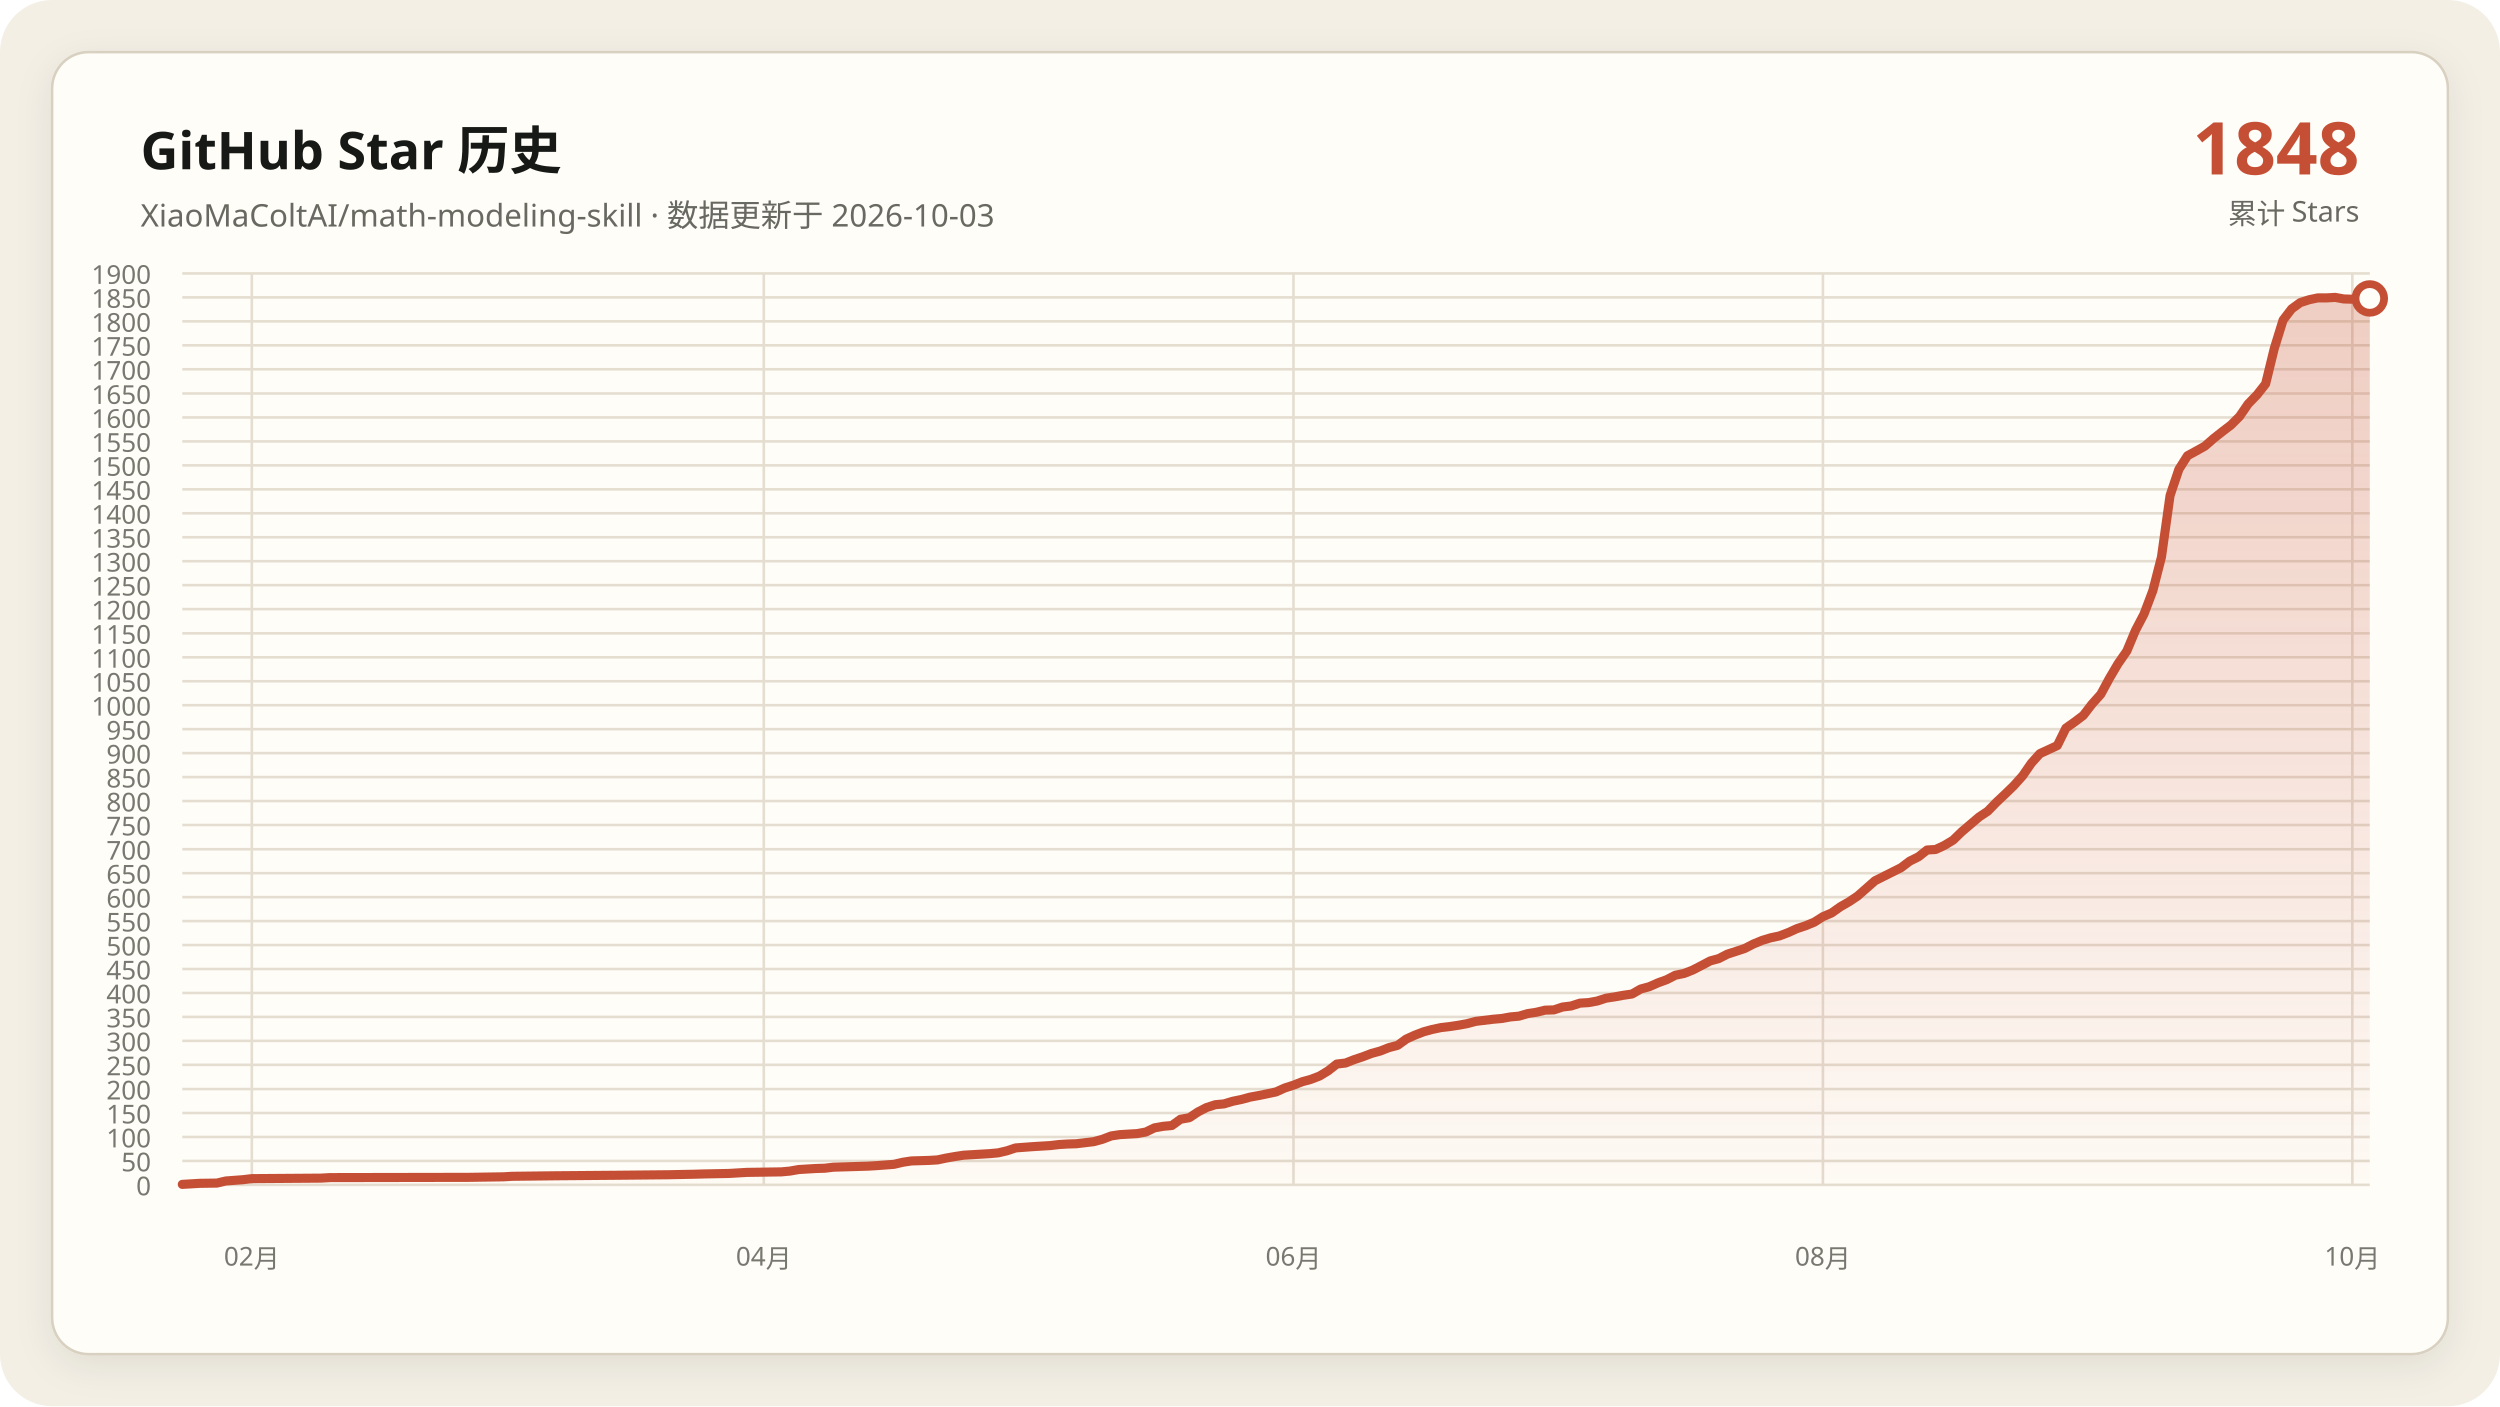
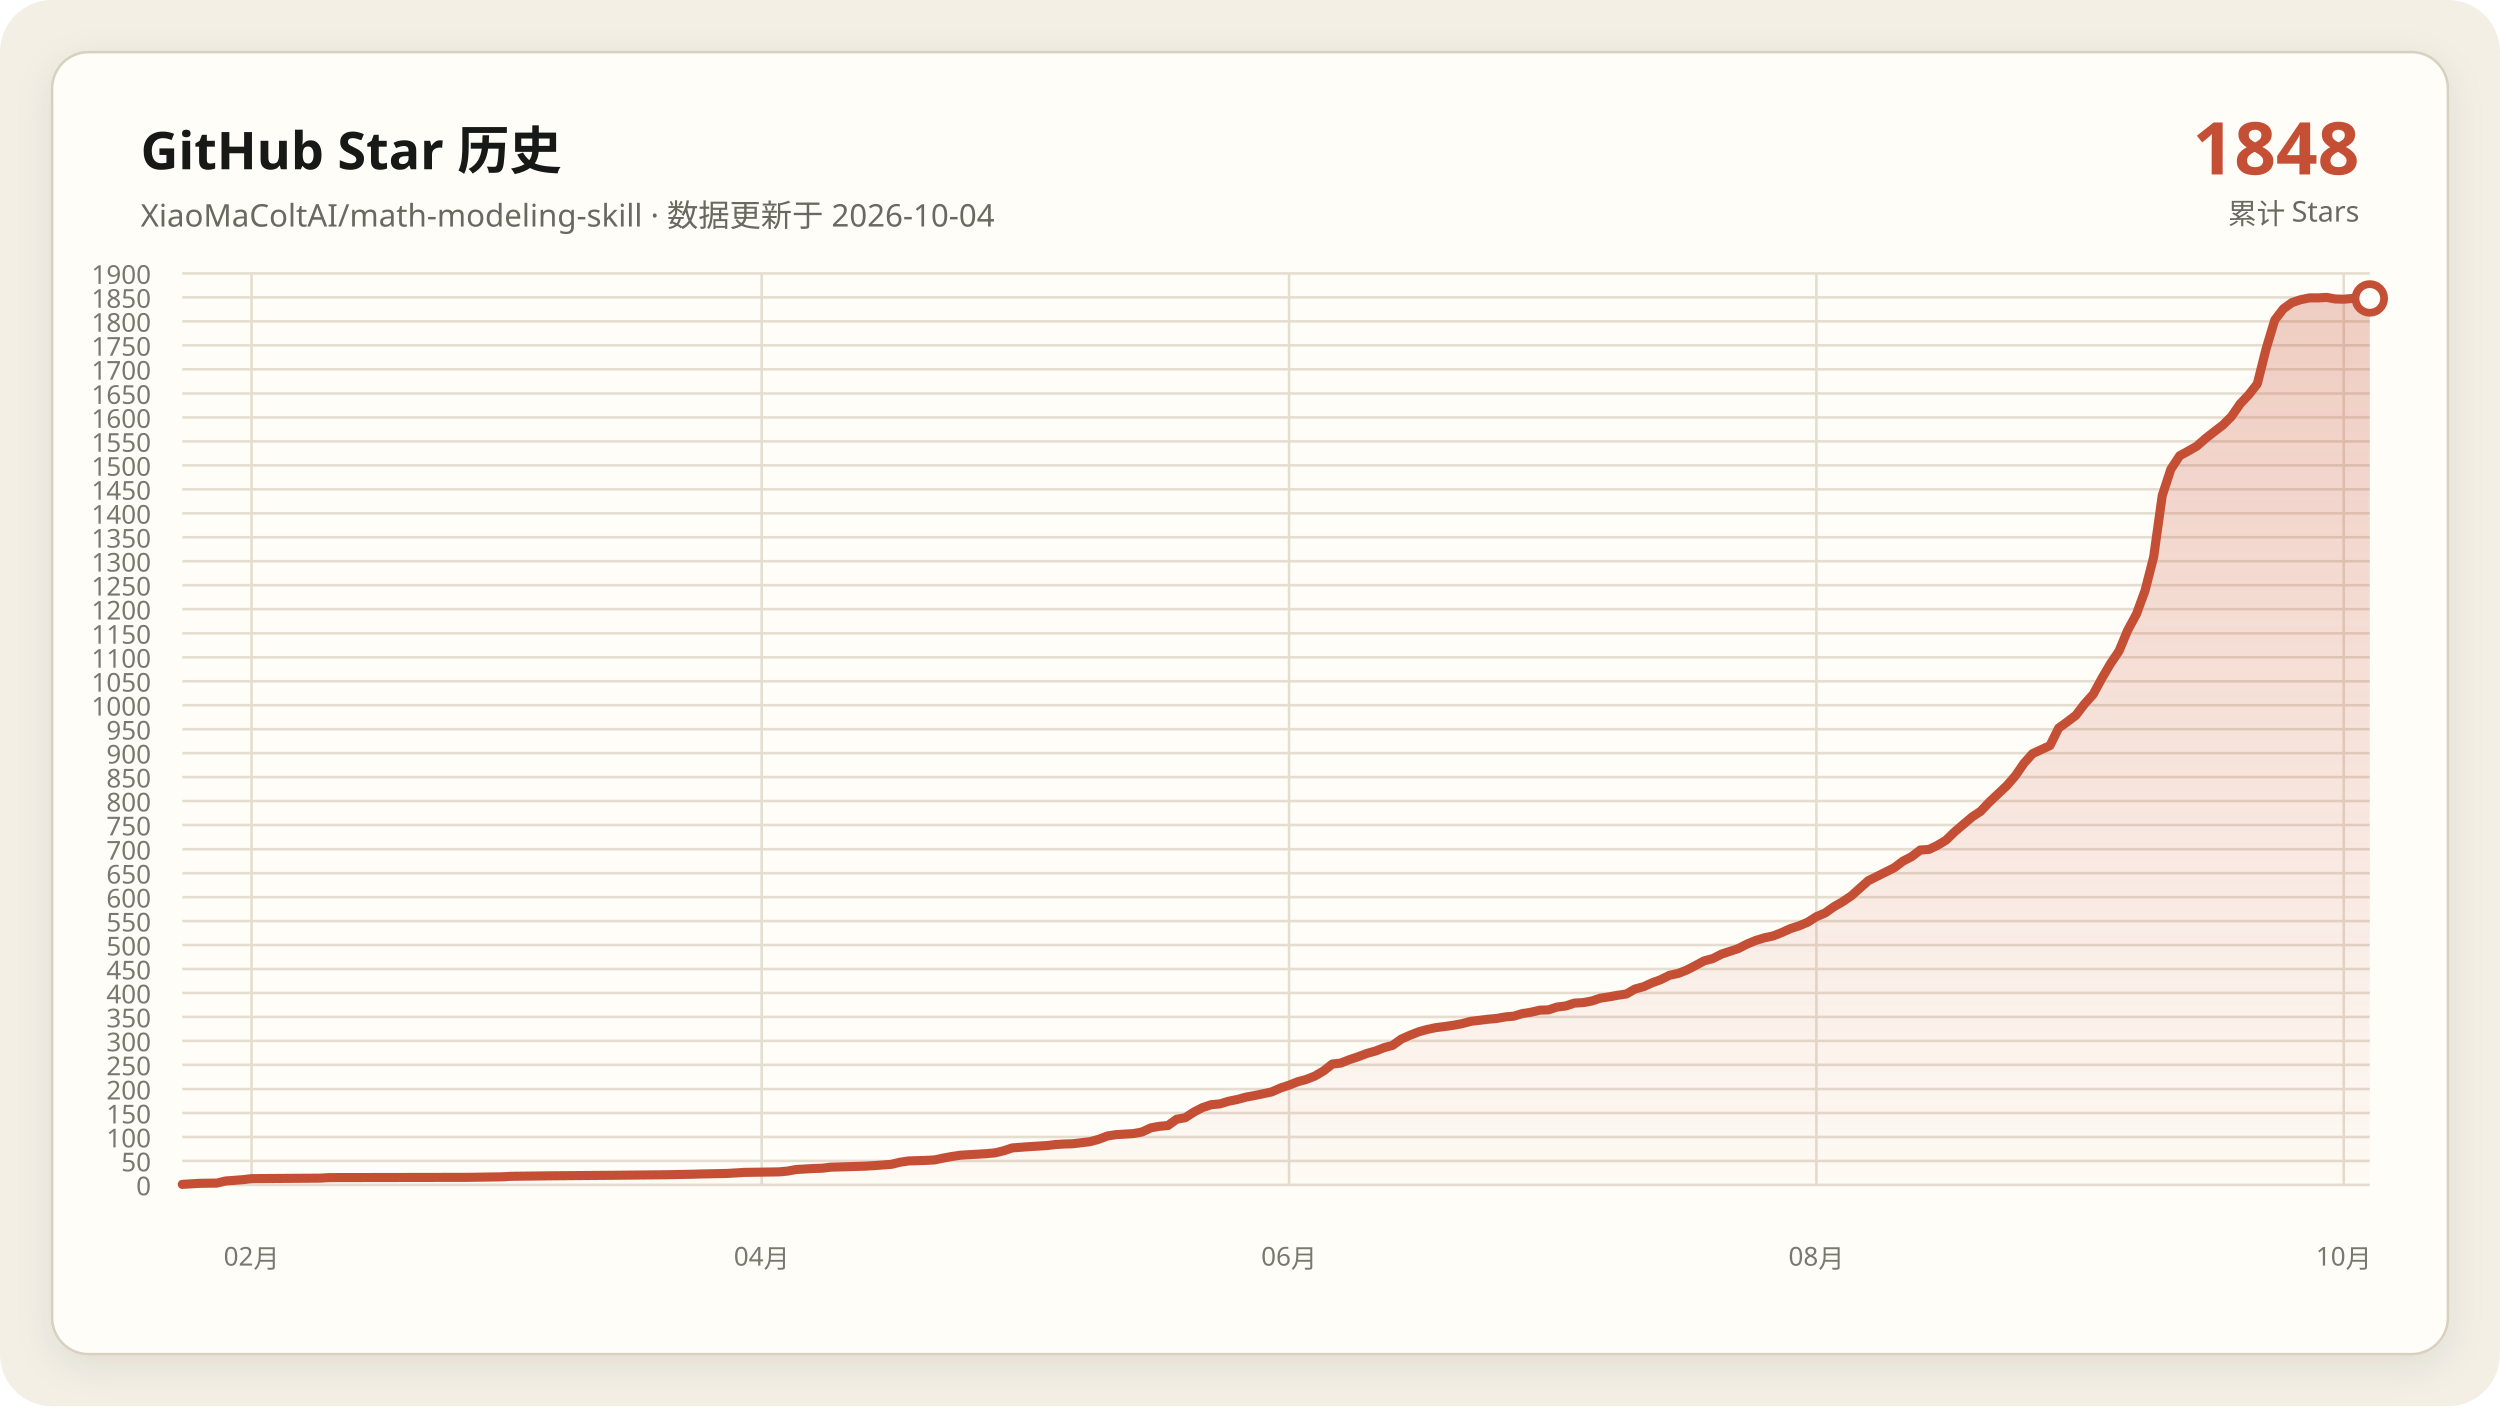
<svg xmlns="http://www.w3.org/2000/svg" data-y-max="1900" viewBox="0 0 960 540" role="img" aria-labelledby="title desc">
  <defs>
    <linearGradient id="area" x1="0" y1="0" x2="0" y2="1">
      <stop offset="0" stop-color="#c54f35" stop-opacity=".28" />
      <stop offset="1" stop-color="#c54f35" stop-opacity=".02" />
    </linearGradient>
    <filter id="shadow" x="-10%" y="-10%" width="120%" height="120%">
      <feDropShadow dx="0" dy="4" stdDeviation="7" flood-color="#171917" flood-opacity=".08" />
    </filter>
  </defs>
  <rect width="960" height="540" rx="20" fill="#f3efe5" />
  <rect x="20" y="20" width="920" height="500" rx="14" fill="#fffdf8" stroke="#d8d0c0" filter="url(#shadow)" />
  <g font-family="Segoe UI, Microsoft YaHei, sans-serif">
    <text x="54" y="65" fill="#171917" font-size="20" font-weight="700">GitHub Star 历史</text>
-     <text x="54" y="87" fill="#686961" font-size="12">XiaoMaColtAI/math-modeling-skill · 数据更新于 2026-10-03</text>
+     <text x="54" y="87" fill="#686961" font-size="12">XiaoMaColtAI/math-modeling-skill · 数据更新于 2026-10-04</text>
    <text x="906" y="67" fill="#c54f35" font-size="28" font-weight="750" text-anchor="end">1848</text>
    <text x="906" y="86" fill="#686961" font-size="11" text-anchor="end">累计 Stars</text>
    <g fill="#77786f" font-size="10">
      <path d="M70 455.0H910" fill="none" stroke="#e4ddd0" stroke-width="1" />
      <text data-y-tick="true" x="58" y="459.0" text-anchor="end">0</text>
      <path d="M70 445.8H910" fill="none" stroke="#e4ddd0" stroke-width="1" />
      <text data-y-tick="true" x="58" y="449.8" text-anchor="end">50</text>
      <path d="M70 436.6H910" fill="none" stroke="#e4ddd0" stroke-width="1" />
      <text data-y-tick="true" x="58" y="440.6" text-anchor="end">100</text>
      <path d="M70 427.4H910" fill="none" stroke="#e4ddd0" stroke-width="1" />
      <text data-y-tick="true" x="58" y="431.4" text-anchor="end">150</text>
      <path d="M70 418.2H910" fill="none" stroke="#e4ddd0" stroke-width="1" />
      <text data-y-tick="true" x="58" y="422.2" text-anchor="end">200</text>
      <path d="M70 408.9H910" fill="none" stroke="#e4ddd0" stroke-width="1" />
      <text data-y-tick="true" x="58" y="412.9" text-anchor="end">250</text>
      <path d="M70 399.7H910" fill="none" stroke="#e4ddd0" stroke-width="1" />
      <text data-y-tick="true" x="58" y="403.7" text-anchor="end">300</text>
      <path d="M70 390.5H910" fill="none" stroke="#e4ddd0" stroke-width="1" />
      <text data-y-tick="true" x="58" y="394.5" text-anchor="end">350</text>
      <path d="M70 381.3H910" fill="none" stroke="#e4ddd0" stroke-width="1" />
      <text data-y-tick="true" x="58" y="385.3" text-anchor="end">400</text>
      <path d="M70 372.1H910" fill="none" stroke="#e4ddd0" stroke-width="1" />
      <text data-y-tick="true" x="58" y="376.1" text-anchor="end">450</text>
      <path d="M70 362.9H910" fill="none" stroke="#e4ddd0" stroke-width="1" />
      <text data-y-tick="true" x="58" y="366.9" text-anchor="end">500</text>
      <path d="M70 353.7H910" fill="none" stroke="#e4ddd0" stroke-width="1" />
      <text data-y-tick="true" x="58" y="357.7" text-anchor="end">550</text>
      <path d="M70 344.5H910" fill="none" stroke="#e4ddd0" stroke-width="1" />
      <text data-y-tick="true" x="58" y="348.5" text-anchor="end">600</text>
      <path d="M70 335.3H910" fill="none" stroke="#e4ddd0" stroke-width="1" />
      <text data-y-tick="true" x="58" y="339.3" text-anchor="end">650</text>
      <path d="M70 326.1H910" fill="none" stroke="#e4ddd0" stroke-width="1" />
      <text data-y-tick="true" x="58" y="330.1" text-anchor="end">700</text>
      <path d="M70 316.8H910" fill="none" stroke="#e4ddd0" stroke-width="1" />
      <text data-y-tick="true" x="58" y="320.8" text-anchor="end">750</text>
      <path d="M70 307.6H910" fill="none" stroke="#e4ddd0" stroke-width="1" />
      <text data-y-tick="true" x="58" y="311.6" text-anchor="end">800</text>
      <path d="M70 298.4H910" fill="none" stroke="#e4ddd0" stroke-width="1" />
      <text data-y-tick="true" x="58" y="302.4" text-anchor="end">850</text>
      <path d="M70 289.2H910" fill="none" stroke="#e4ddd0" stroke-width="1" />
      <text data-y-tick="true" x="58" y="293.2" text-anchor="end">900</text>
      <path d="M70 280.0H910" fill="none" stroke="#e4ddd0" stroke-width="1" />
      <text data-y-tick="true" x="58" y="284.0" text-anchor="end">950</text>
      <path d="M70 270.8H910" fill="none" stroke="#e4ddd0" stroke-width="1" />
      <text data-y-tick="true" x="58" y="274.8" text-anchor="end">1000</text>
      <path d="M70 261.6H910" fill="none" stroke="#e4ddd0" stroke-width="1" />
      <text data-y-tick="true" x="58" y="265.6" text-anchor="end">1050</text>
      <path d="M70 252.4H910" fill="none" stroke="#e4ddd0" stroke-width="1" />
      <text data-y-tick="true" x="58" y="256.4" text-anchor="end">1100</text>
      <path d="M70 243.2H910" fill="none" stroke="#e4ddd0" stroke-width="1" />
      <text data-y-tick="true" x="58" y="247.2" text-anchor="end">1150</text>
      <path d="M70 233.9H910" fill="none" stroke="#e4ddd0" stroke-width="1" />
      <text data-y-tick="true" x="58" y="237.9" text-anchor="end">1200</text>
      <path d="M70 224.7H910" fill="none" stroke="#e4ddd0" stroke-width="1" />
      <text data-y-tick="true" x="58" y="228.7" text-anchor="end">1250</text>
      <path d="M70 215.5H910" fill="none" stroke="#e4ddd0" stroke-width="1" />
      <text data-y-tick="true" x="58" y="219.5" text-anchor="end">1300</text>
      <path d="M70 206.3H910" fill="none" stroke="#e4ddd0" stroke-width="1" />
      <text data-y-tick="true" x="58" y="210.3" text-anchor="end">1350</text>
      <path d="M70 197.1H910" fill="none" stroke="#e4ddd0" stroke-width="1" />
      <text data-y-tick="true" x="58" y="201.1" text-anchor="end">1400</text>
      <path d="M70 187.9H910" fill="none" stroke="#e4ddd0" stroke-width="1" />
      <text data-y-tick="true" x="58" y="191.9" text-anchor="end">1450</text>
      <path d="M70 178.7H910" fill="none" stroke="#e4ddd0" stroke-width="1" />
      <text data-y-tick="true" x="58" y="182.7" text-anchor="end">1500</text>
      <path d="M70 169.5H910" fill="none" stroke="#e4ddd0" stroke-width="1" />
      <text data-y-tick="true" x="58" y="173.5" text-anchor="end">1550</text>
      <path d="M70 160.3H910" fill="none" stroke="#e4ddd0" stroke-width="1" />
      <text data-y-tick="true" x="58" y="164.3" text-anchor="end">1600</text>
      <path d="M70 151.1H910" fill="none" stroke="#e4ddd0" stroke-width="1" />
      <text data-y-tick="true" x="58" y="155.1" text-anchor="end">1650</text>
      <path d="M70 141.8H910" fill="none" stroke="#e4ddd0" stroke-width="1" />
      <text data-y-tick="true" x="58" y="145.8" text-anchor="end">1700</text>
      <path d="M70 132.6H910" fill="none" stroke="#e4ddd0" stroke-width="1" />
      <text data-y-tick="true" x="58" y="136.6" text-anchor="end">1750</text>
      <path d="M70 123.4H910" fill="none" stroke="#e4ddd0" stroke-width="1" />
      <text data-y-tick="true" x="58" y="127.4" text-anchor="end">1800</text>
      <path d="M70 114.2H910" fill="none" stroke="#e4ddd0" stroke-width="1" />
      <text data-y-tick="true" x="58" y="118.2" text-anchor="end">1850</text>
      <path d="M70 105.0H910" fill="none" stroke="#e4ddd0" stroke-width="1" />
      <text data-y-tick="true" x="58" y="109.0" text-anchor="end">1900</text>
-       <path d="M96.7 105V455" fill="none" stroke="#e4ddd0" stroke-width="1" />
-       <text x="96.7" y="486" text-anchor="middle">02月</text>
-       <path d="M293.3 105V455" fill="none" stroke="#e4ddd0" stroke-width="1" />
-       <text x="293.3" y="486" text-anchor="middle">04月</text>
-       <path d="M496.7 105V455" fill="none" stroke="#e4ddd0" stroke-width="1" />
-       <text x="496.7" y="486" text-anchor="middle">06月</text>
-       <path d="M700.0 105V455" fill="none" stroke="#e4ddd0" stroke-width="1" />
-       <text x="700.0" y="486" text-anchor="middle">08月</text>
-       <path d="M903.3 105V455" fill="none" stroke="#e4ddd0" stroke-width="1" />
-       <text x="903.3" y="486" text-anchor="middle">10月</text>
+       <path d="M96.6 105V455" fill="none" stroke="#e4ddd0" stroke-width="1" />
+       <text x="96.6" y="486" text-anchor="middle">02月</text>
+       <path d="M292.5 105V455" fill="none" stroke="#e4ddd0" stroke-width="1" />
+       <text x="292.5" y="486" text-anchor="middle">04月</text>
+       <path d="M495.0 105V455" fill="none" stroke="#e4ddd0" stroke-width="1" />
+       <text x="495.0" y="486" text-anchor="middle">06月</text>
+       <path d="M697.5 105V455" fill="none" stroke="#e4ddd0" stroke-width="1" />
+       <text x="697.5" y="486" text-anchor="middle">08月</text>
+       <path d="M900.0 105V455" fill="none" stroke="#e4ddd0" stroke-width="1" />
+       <text x="900.0" y="486" text-anchor="middle">10月</text>
    </g>
-     <polygon fill="url(#area)" points="70.0,455 70.0,454.8 76.7,454.4 83.3,454.3 86.7,453.5 93.3,453.0 96.7,452.6 123.3,452.4 126.7,452.2 180.0,452.1 193.3,451.9 196.7,451.7 213.3,451.5 236.7,451.3 256.7,451.1 266.7,450.9 270.0,450.8 280.0,450.6 283.3,450.4 286.7,450.2 300.0,450.0 303.3,449.7 306.7,449.1 310.0,448.9 313.3,448.7 316.7,448.6 320.0,448.2 326.7,448.0 333.3,447.8 336.7,447.6 343.3,447.1 346.7,446.3 350.0,445.8 356.7,445.6 360.0,445.4 363.3,444.7 366.7,444.1 370.0,443.6 373.3,443.4 376.7,443.2 380.0,443.0 383.3,442.7 386.7,441.9 390.0,440.8 396.7,440.3 403.3,439.9 406.7,439.5 410.0,439.3 413.3,439.2 420.0,438.4 423.3,437.5 426.7,436.2 430.0,435.7 433.3,435.5 436.7,435.3 440.0,434.7 443.3,433.1 446.7,432.5 450.0,432.2 453.3,429.8 456.7,429.2 460.0,427.0 463.3,425.3 466.7,424.2 470.0,423.9 473.3,422.9 476.7,422.2 480.0,421.3 483.3,420.7 486.7,420.0 490.0,419.3 493.3,417.8 496.7,416.7 500.0,415.4 503.3,414.5 506.7,413.2 510.0,411.2 513.3,408.6 516.7,408.2 520.0,406.9 523.3,405.8 526.7,404.5 530.0,403.6 533.3,402.3 536.7,401.4 540.0,399.0 543.3,397.5 546.7,396.2 550.0,395.3 553.3,394.6 556.7,394.2 560.0,393.7 563.3,393.1 566.7,392.2 570.0,391.8 573.3,391.4 576.7,391.1 580.0,390.5 583.3,390.2 586.7,389.2 590.0,388.7 593.3,387.9 596.7,387.8 600.0,386.7 603.3,386.3 606.7,385.2 610.0,385.0 613.3,384.4 616.7,383.3 620.0,382.8 623.3,382.2 626.7,381.7 630.0,379.8 633.3,378.9 636.7,377.4 640.0,376.2 643.3,374.5 646.7,373.8 650.0,372.5 653.3,370.8 656.7,369.0 660.0,368.1 663.3,366.4 666.7,365.3 670.0,364.2 673.3,362.5 676.7,361.1 680.0,360.1 683.3,359.4 686.7,358.1 690.0,356.6 693.3,355.5 696.7,354.1 700.0,352.0 703.3,350.6 706.7,348.2 710.0,346.3 713.3,344.1 720.0,338.2 730.0,333.2 733.3,330.7 736.7,329.0 740.0,326.4 743.3,326.2 746.7,324.6 750.0,322.6 753.3,319.4 756.7,316.5 760.0,313.7 763.3,311.5 766.7,308.0 770.0,304.9 773.3,301.7 776.7,297.9 780.0,293.1 783.3,289.4 790.0,286.3 793.3,279.6 796.7,277.2 800.0,274.7 803.3,270.4 806.7,266.6 810.0,260.5 813.3,254.9 816.7,250.0 820.0,242.1 823.3,235.8 826.7,226.8 830.0,213.9 833.3,190.3 836.7,180.2 840.0,175.0 843.3,173.2 846.7,171.3 850.0,168.4 853.3,165.8 856.7,163.2 860.0,159.9 863.3,155.1 866.7,151.6 870.0,147.4 873.3,133.9 876.7,122.9 880.0,118.6 883.3,116.2 886.7,115.1 890.0,114.4 893.3,114.4 896.7,114.2 900.0,114.8 903.3,114.9 906.7,114.6 910.0,114.6 910.0,455" />
-     <polyline fill="none" stroke="#c54f35" stroke-width="3.5" stroke-linecap="round" stroke-linejoin="round" points="70.0,454.8 76.7,454.4 83.3,454.3 86.7,453.5 93.3,453.0 96.7,452.6 123.3,452.4 126.7,452.2 180.0,452.1 193.3,451.9 196.7,451.7 213.3,451.5 236.7,451.3 256.7,451.1 266.7,450.9 270.0,450.8 280.0,450.6 283.3,450.4 286.7,450.2 300.0,450.0 303.3,449.7 306.7,449.1 310.0,448.9 313.3,448.7 316.7,448.6 320.0,448.2 326.7,448.0 333.3,447.8 336.7,447.6 343.3,447.1 346.7,446.3 350.0,445.8 356.7,445.6 360.0,445.4 363.3,444.7 366.7,444.1 370.0,443.6 373.3,443.4 376.7,443.2 380.0,443.0 383.3,442.7 386.7,441.9 390.0,440.8 396.7,440.3 403.3,439.9 406.7,439.5 410.0,439.3 413.3,439.2 420.0,438.4 423.3,437.5 426.7,436.2 430.0,435.7 433.3,435.5 436.7,435.3 440.0,434.7 443.3,433.1 446.7,432.5 450.0,432.2 453.3,429.8 456.7,429.2 460.0,427.0 463.3,425.3 466.7,424.2 470.0,423.9 473.3,422.9 476.7,422.2 480.0,421.3 483.3,420.7 486.7,420.0 490.0,419.3 493.3,417.8 496.7,416.7 500.0,415.4 503.3,414.5 506.7,413.2 510.0,411.2 513.3,408.6 516.7,408.2 520.0,406.9 523.3,405.8 526.7,404.5 530.0,403.6 533.3,402.3 536.7,401.4 540.0,399.0 543.3,397.5 546.7,396.2 550.0,395.3 553.3,394.6 556.7,394.2 560.0,393.7 563.3,393.1 566.7,392.2 570.0,391.8 573.3,391.4 576.7,391.1 580.0,390.5 583.3,390.2 586.7,389.2 590.0,388.7 593.3,387.9 596.7,387.8 600.0,386.7 603.3,386.3 606.7,385.2 610.0,385.0 613.3,384.4 616.7,383.3 620.0,382.8 623.3,382.2 626.7,381.7 630.0,379.8 633.3,378.9 636.7,377.4 640.0,376.2 643.3,374.5 646.7,373.8 650.0,372.5 653.3,370.8 656.7,369.0 660.0,368.1 663.3,366.4 666.7,365.3 670.0,364.2 673.3,362.5 676.7,361.1 680.0,360.1 683.3,359.4 686.7,358.1 690.0,356.6 693.3,355.5 696.7,354.1 700.0,352.0 703.3,350.6 706.7,348.2 710.0,346.3 713.3,344.1 720.0,338.2 730.0,333.2 733.3,330.7 736.7,329.0 740.0,326.4 743.3,326.2 746.7,324.6 750.0,322.6 753.3,319.4 756.7,316.5 760.0,313.7 763.3,311.5 766.7,308.0 770.0,304.9 773.3,301.7 776.7,297.9 780.0,293.1 783.3,289.4 790.0,286.3 793.3,279.6 796.7,277.2 800.0,274.7 803.3,270.4 806.7,266.6 810.0,260.5 813.3,254.9 816.7,250.0 820.0,242.1 823.3,235.8 826.7,226.8 830.0,213.9 833.3,190.3 836.7,180.2 840.0,175.0 843.3,173.2 846.7,171.3 850.0,168.4 853.3,165.8 856.7,163.2 860.0,159.9 863.3,155.1 866.7,151.6 870.0,147.4 873.3,133.9 876.7,122.9 880.0,118.6 883.3,116.2 886.7,115.1 890.0,114.4 893.3,114.4 896.7,114.2 900.0,114.8 903.3,114.9 906.7,114.6 910.0,114.6" />
+     <polygon fill="url(#area)" points="70.0,455 70.0,454.8 76.6,454.4 83.3,454.3 86.6,453.5 93.2,453.0 96.6,452.6 123.1,452.4 126.4,452.2 179.6,452.1 192.8,451.9 196.2,451.7 212.8,451.5 236.0,451.3 255.9,451.1 265.9,450.9 269.2,450.8 279.2,450.6 282.5,450.4 285.8,450.2 299.1,450.0 302.4,449.7 305.7,449.1 309.1,448.9 312.4,448.7 315.7,448.6 319.0,448.2 325.7,448.0 332.3,447.8 335.6,447.6 342.3,447.1 345.6,446.3 348.9,445.8 355.5,445.6 358.9,445.4 362.2,444.7 365.5,444.1 368.8,443.6 372.1,443.4 375.5,443.2 378.8,443.0 382.1,442.7 385.4,441.9 388.7,440.8 395.4,440.3 402.0,439.9 405.3,439.5 408.7,439.3 412.0,439.2 418.6,438.4 421.9,437.5 425.3,436.2 428.6,435.7 431.9,435.5 435.2,435.3 438.5,434.7 441.9,433.1 445.2,432.5 448.5,432.2 451.8,429.8 455.1,429.2 458.5,427.0 461.8,425.3 465.1,424.2 468.4,423.9 471.7,422.9 475.1,422.2 478.4,421.3 481.7,420.7 485.0,420.0 488.3,419.3 491.7,417.8 495.0,416.7 498.3,415.4 501.6,414.5 504.9,413.2 508.3,411.2 511.6,408.6 514.9,408.2 518.2,406.9 521.5,405.8 524.9,404.5 528.2,403.6 531.5,402.3 534.8,401.4 538.1,399.0 541.5,397.5 544.8,396.2 548.1,395.3 551.4,394.6 554.7,394.2 558.1,393.7 561.4,393.1 564.7,392.2 568.0,391.8 571.3,391.4 574.7,391.1 578.0,390.5 581.3,390.2 584.6,389.2 587.9,388.7 591.3,387.9 594.6,387.8 597.9,386.7 601.2,386.3 604.5,385.2 607.9,385.0 611.2,384.4 614.5,383.3 617.8,382.8 621.1,382.2 624.5,381.7 627.8,379.8 631.1,378.9 634.4,377.4 637.7,376.2 641.1,374.5 644.4,373.8 647.7,372.5 651.0,370.8 654.3,369.0 657.7,368.1 661.0,366.4 664.3,365.3 667.6,364.2 670.9,362.5 674.3,361.1 677.6,360.1 680.9,359.4 684.2,358.1 687.5,356.6 690.9,355.5 694.2,354.1 697.5,352.0 700.8,350.6 704.2,348.2 707.5,346.3 710.8,344.1 717.4,338.2 727.4,333.2 730.7,330.7 734.0,329.0 737.4,326.4 740.7,326.2 744.0,324.6 747.3,322.6 750.6,319.4 754.0,316.5 757.3,313.7 760.6,311.5 763.9,308.0 767.2,304.9 770.6,301.7 773.9,297.9 777.2,293.1 780.5,289.4 787.2,286.3 790.5,279.6 793.8,277.2 797.1,274.7 800.4,270.4 803.8,266.6 807.1,260.5 810.4,254.9 813.7,250.0 817.0,242.1 820.4,235.8 823.7,226.8 827.0,213.9 830.3,190.3 833.6,180.2 837.0,175.0 840.3,173.2 843.6,171.3 846.9,168.4 850.2,165.8 853.6,163.2 856.9,159.9 860.2,155.1 863.5,151.6 866.8,147.4 870.2,133.9 873.5,122.9 876.8,118.6 880.1,116.2 883.4,115.1 886.8,114.4 890.1,114.4 893.4,114.2 896.7,114.8 900.0,114.9 903.4,114.6 906.7,114.6 910.0,114.6 910.0,455" />
+     <polyline fill="none" stroke="#c54f35" stroke-width="3.5" stroke-linecap="round" stroke-linejoin="round" points="70.0,454.8 76.6,454.4 83.3,454.3 86.6,453.5 93.2,453.0 96.6,452.6 123.1,452.4 126.4,452.2 179.6,452.1 192.8,451.9 196.2,451.7 212.8,451.5 236.0,451.3 255.9,451.1 265.9,450.9 269.2,450.8 279.2,450.6 282.5,450.4 285.8,450.2 299.1,450.0 302.4,449.7 305.7,449.1 309.1,448.9 312.4,448.7 315.7,448.6 319.0,448.2 325.7,448.0 332.3,447.8 335.6,447.6 342.3,447.1 345.6,446.3 348.9,445.8 355.5,445.6 358.9,445.4 362.2,444.7 365.5,444.1 368.8,443.6 372.1,443.4 375.5,443.2 378.8,443.0 382.1,442.7 385.4,441.9 388.7,440.8 395.4,440.3 402.0,439.9 405.3,439.5 408.7,439.3 412.0,439.2 418.6,438.4 421.9,437.5 425.3,436.2 428.6,435.7 431.9,435.5 435.2,435.3 438.5,434.7 441.9,433.1 445.2,432.5 448.5,432.2 451.8,429.8 455.1,429.2 458.5,427.0 461.8,425.3 465.1,424.2 468.4,423.9 471.7,422.9 475.1,422.2 478.4,421.3 481.7,420.7 485.0,420.0 488.3,419.3 491.7,417.8 495.0,416.7 498.3,415.4 501.6,414.5 504.9,413.2 508.3,411.2 511.6,408.6 514.9,408.2 518.2,406.9 521.5,405.8 524.9,404.5 528.2,403.6 531.5,402.3 534.8,401.4 538.1,399.0 541.5,397.5 544.8,396.2 548.1,395.3 551.4,394.6 554.7,394.2 558.1,393.7 561.4,393.1 564.7,392.2 568.0,391.8 571.3,391.4 574.7,391.1 578.0,390.5 581.3,390.2 584.6,389.2 587.9,388.7 591.3,387.9 594.6,387.8 597.9,386.7 601.2,386.3 604.5,385.2 607.9,385.0 611.2,384.4 614.5,383.3 617.8,382.8 621.1,382.2 624.5,381.7 627.8,379.8 631.1,378.9 634.4,377.4 637.7,376.2 641.1,374.5 644.4,373.8 647.7,372.5 651.0,370.8 654.3,369.0 657.7,368.1 661.0,366.4 664.3,365.3 667.6,364.2 670.9,362.5 674.3,361.1 677.6,360.1 680.9,359.4 684.2,358.1 687.5,356.6 690.9,355.5 694.2,354.1 697.5,352.0 700.8,350.6 704.2,348.2 707.5,346.3 710.8,344.1 717.4,338.2 727.4,333.2 730.7,330.7 734.0,329.0 737.4,326.4 740.7,326.2 744.0,324.6 747.3,322.6 750.6,319.4 754.0,316.5 757.3,313.7 760.6,311.5 763.9,308.0 767.2,304.9 770.6,301.7 773.9,297.9 777.2,293.1 780.5,289.4 787.2,286.3 790.5,279.6 793.8,277.2 797.1,274.7 800.4,270.4 803.8,266.6 807.1,260.5 810.4,254.9 813.7,250.0 817.0,242.1 820.4,235.8 823.7,226.8 827.0,213.9 830.3,190.3 833.6,180.2 837.0,175.0 840.3,173.2 843.6,171.3 846.9,168.4 850.2,165.8 853.6,163.2 856.9,159.9 860.2,155.1 863.5,151.6 866.8,147.4 870.2,133.9 873.5,122.9 876.8,118.6 880.1,116.2 883.4,115.1 886.8,114.4 890.1,114.4 893.4,114.2 896.7,114.8 900.0,114.9 903.4,114.6 906.7,114.6 910.0,114.6" />
    <circle cx="910.0" cy="114.6" r="5.5" fill="#fffdf8" stroke="#c54f35" stroke-width="3" />
  </g>
</svg>
